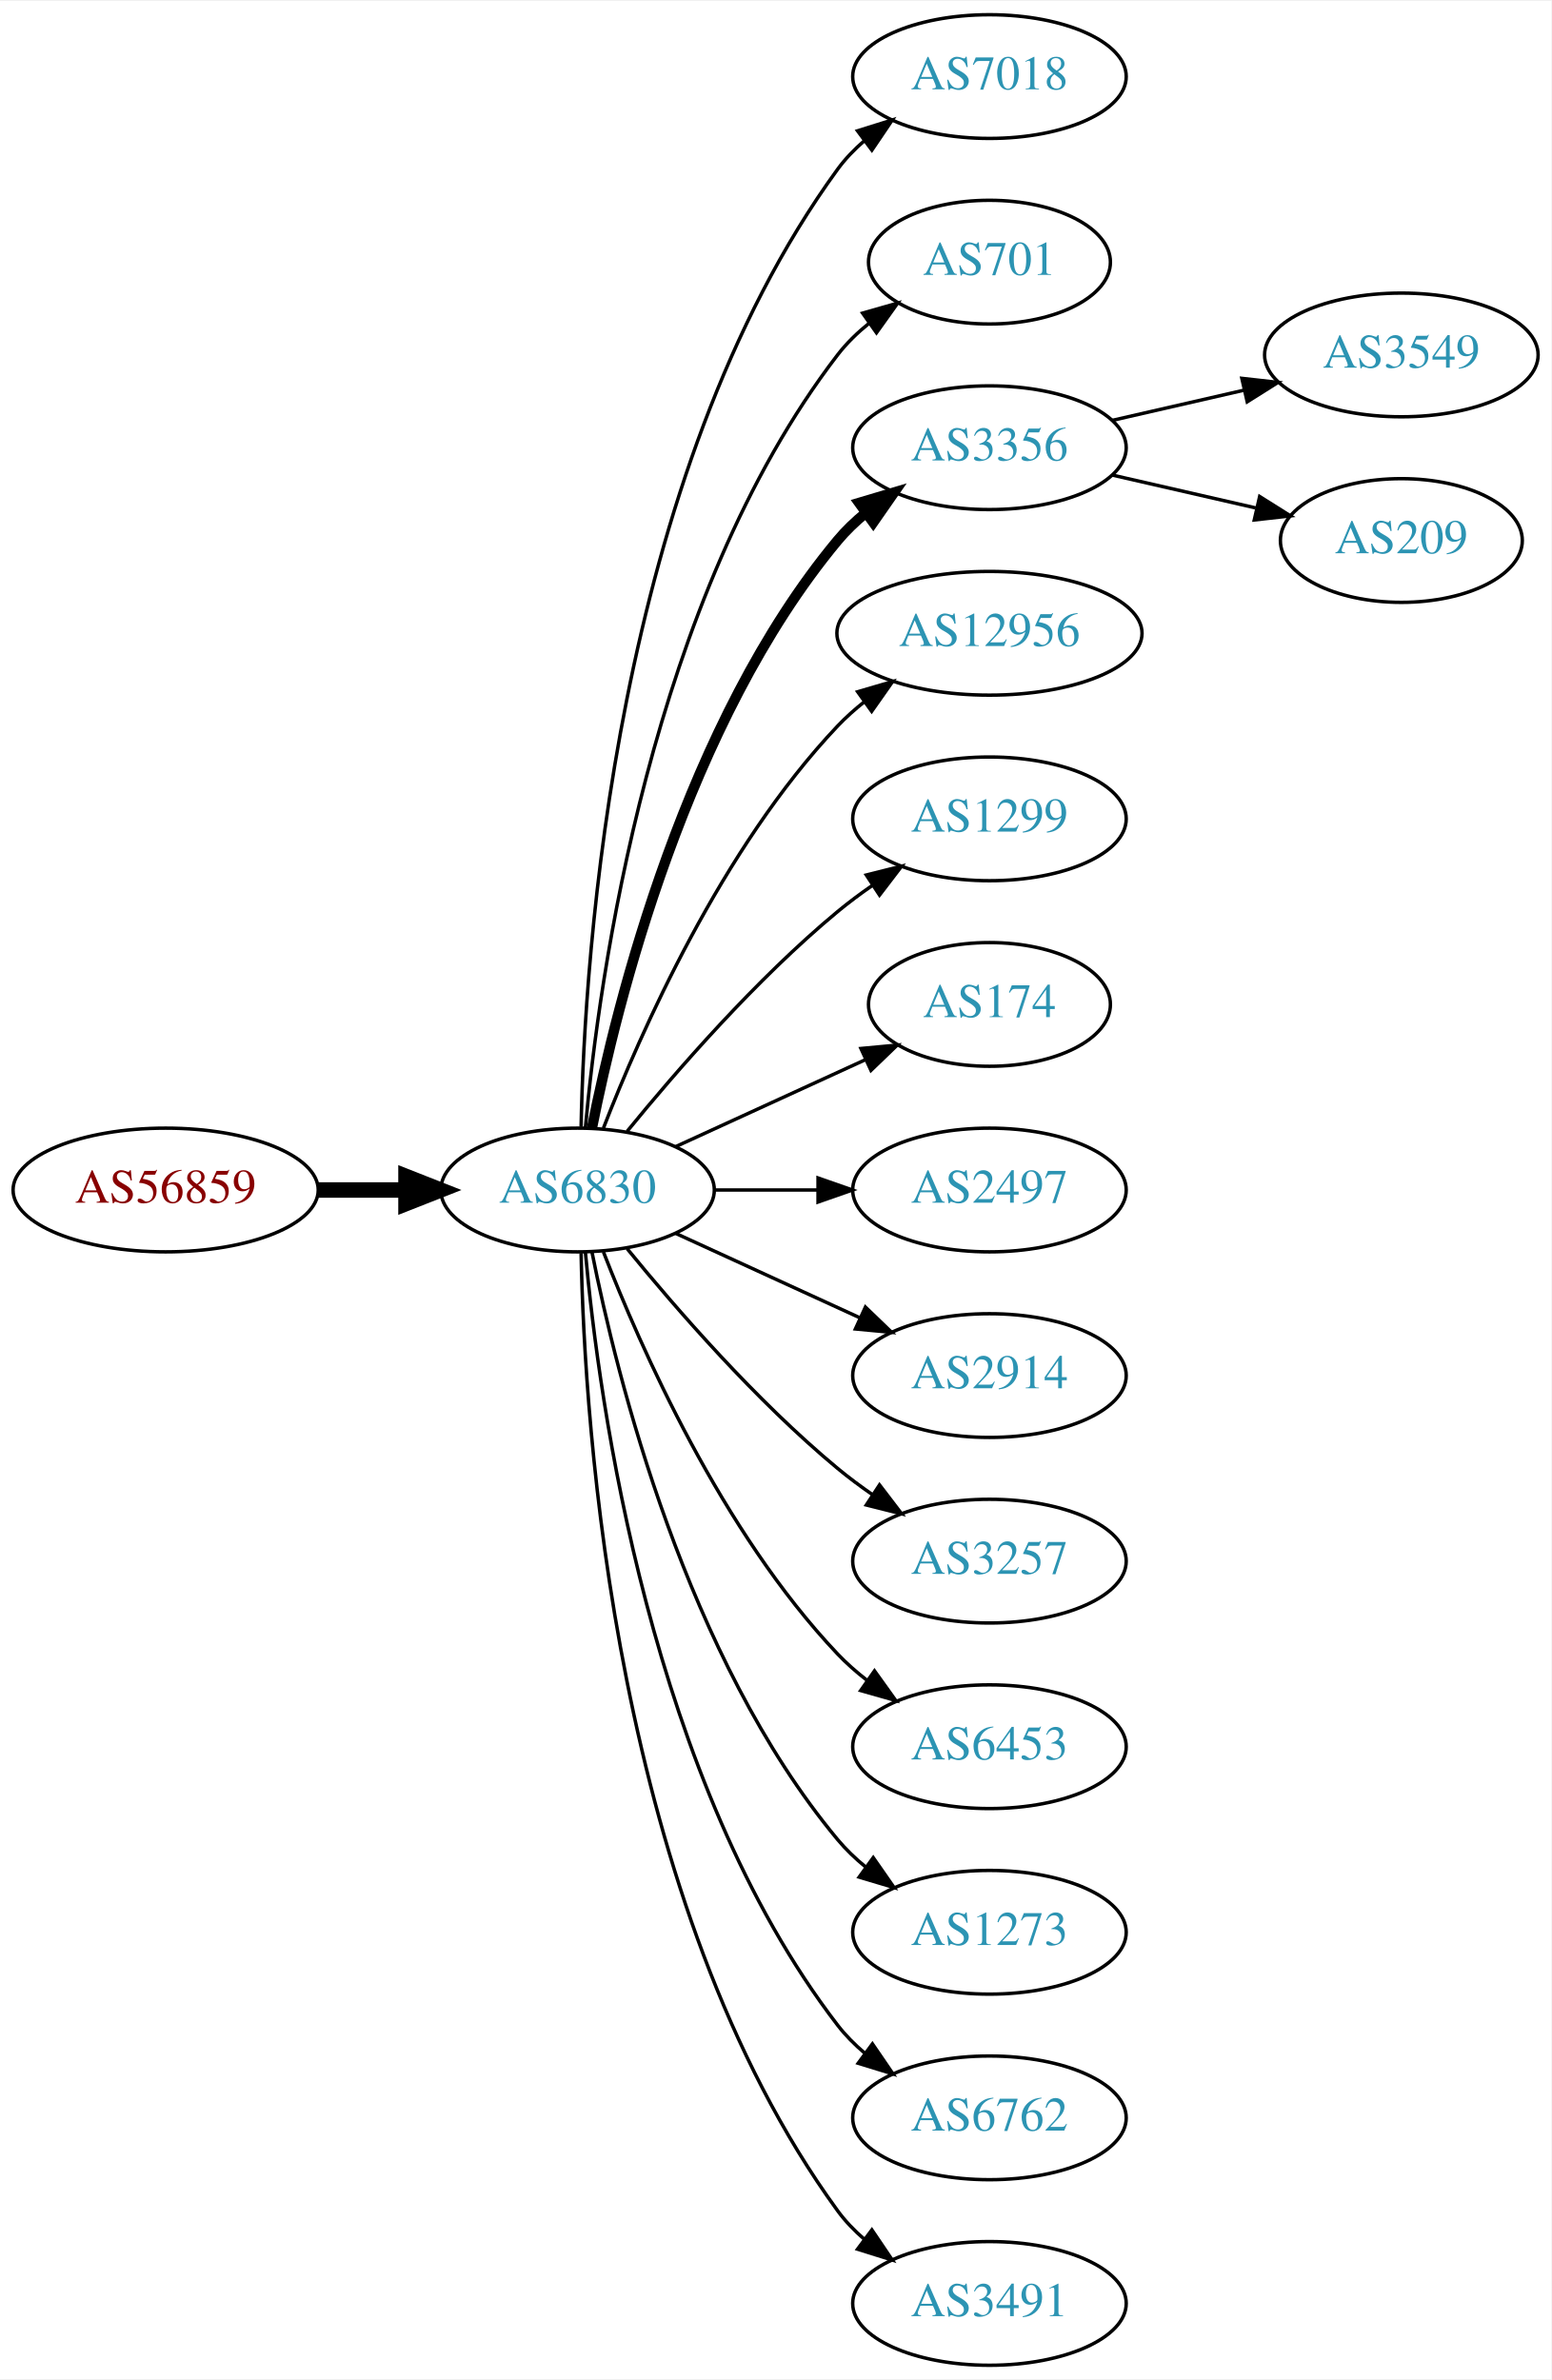
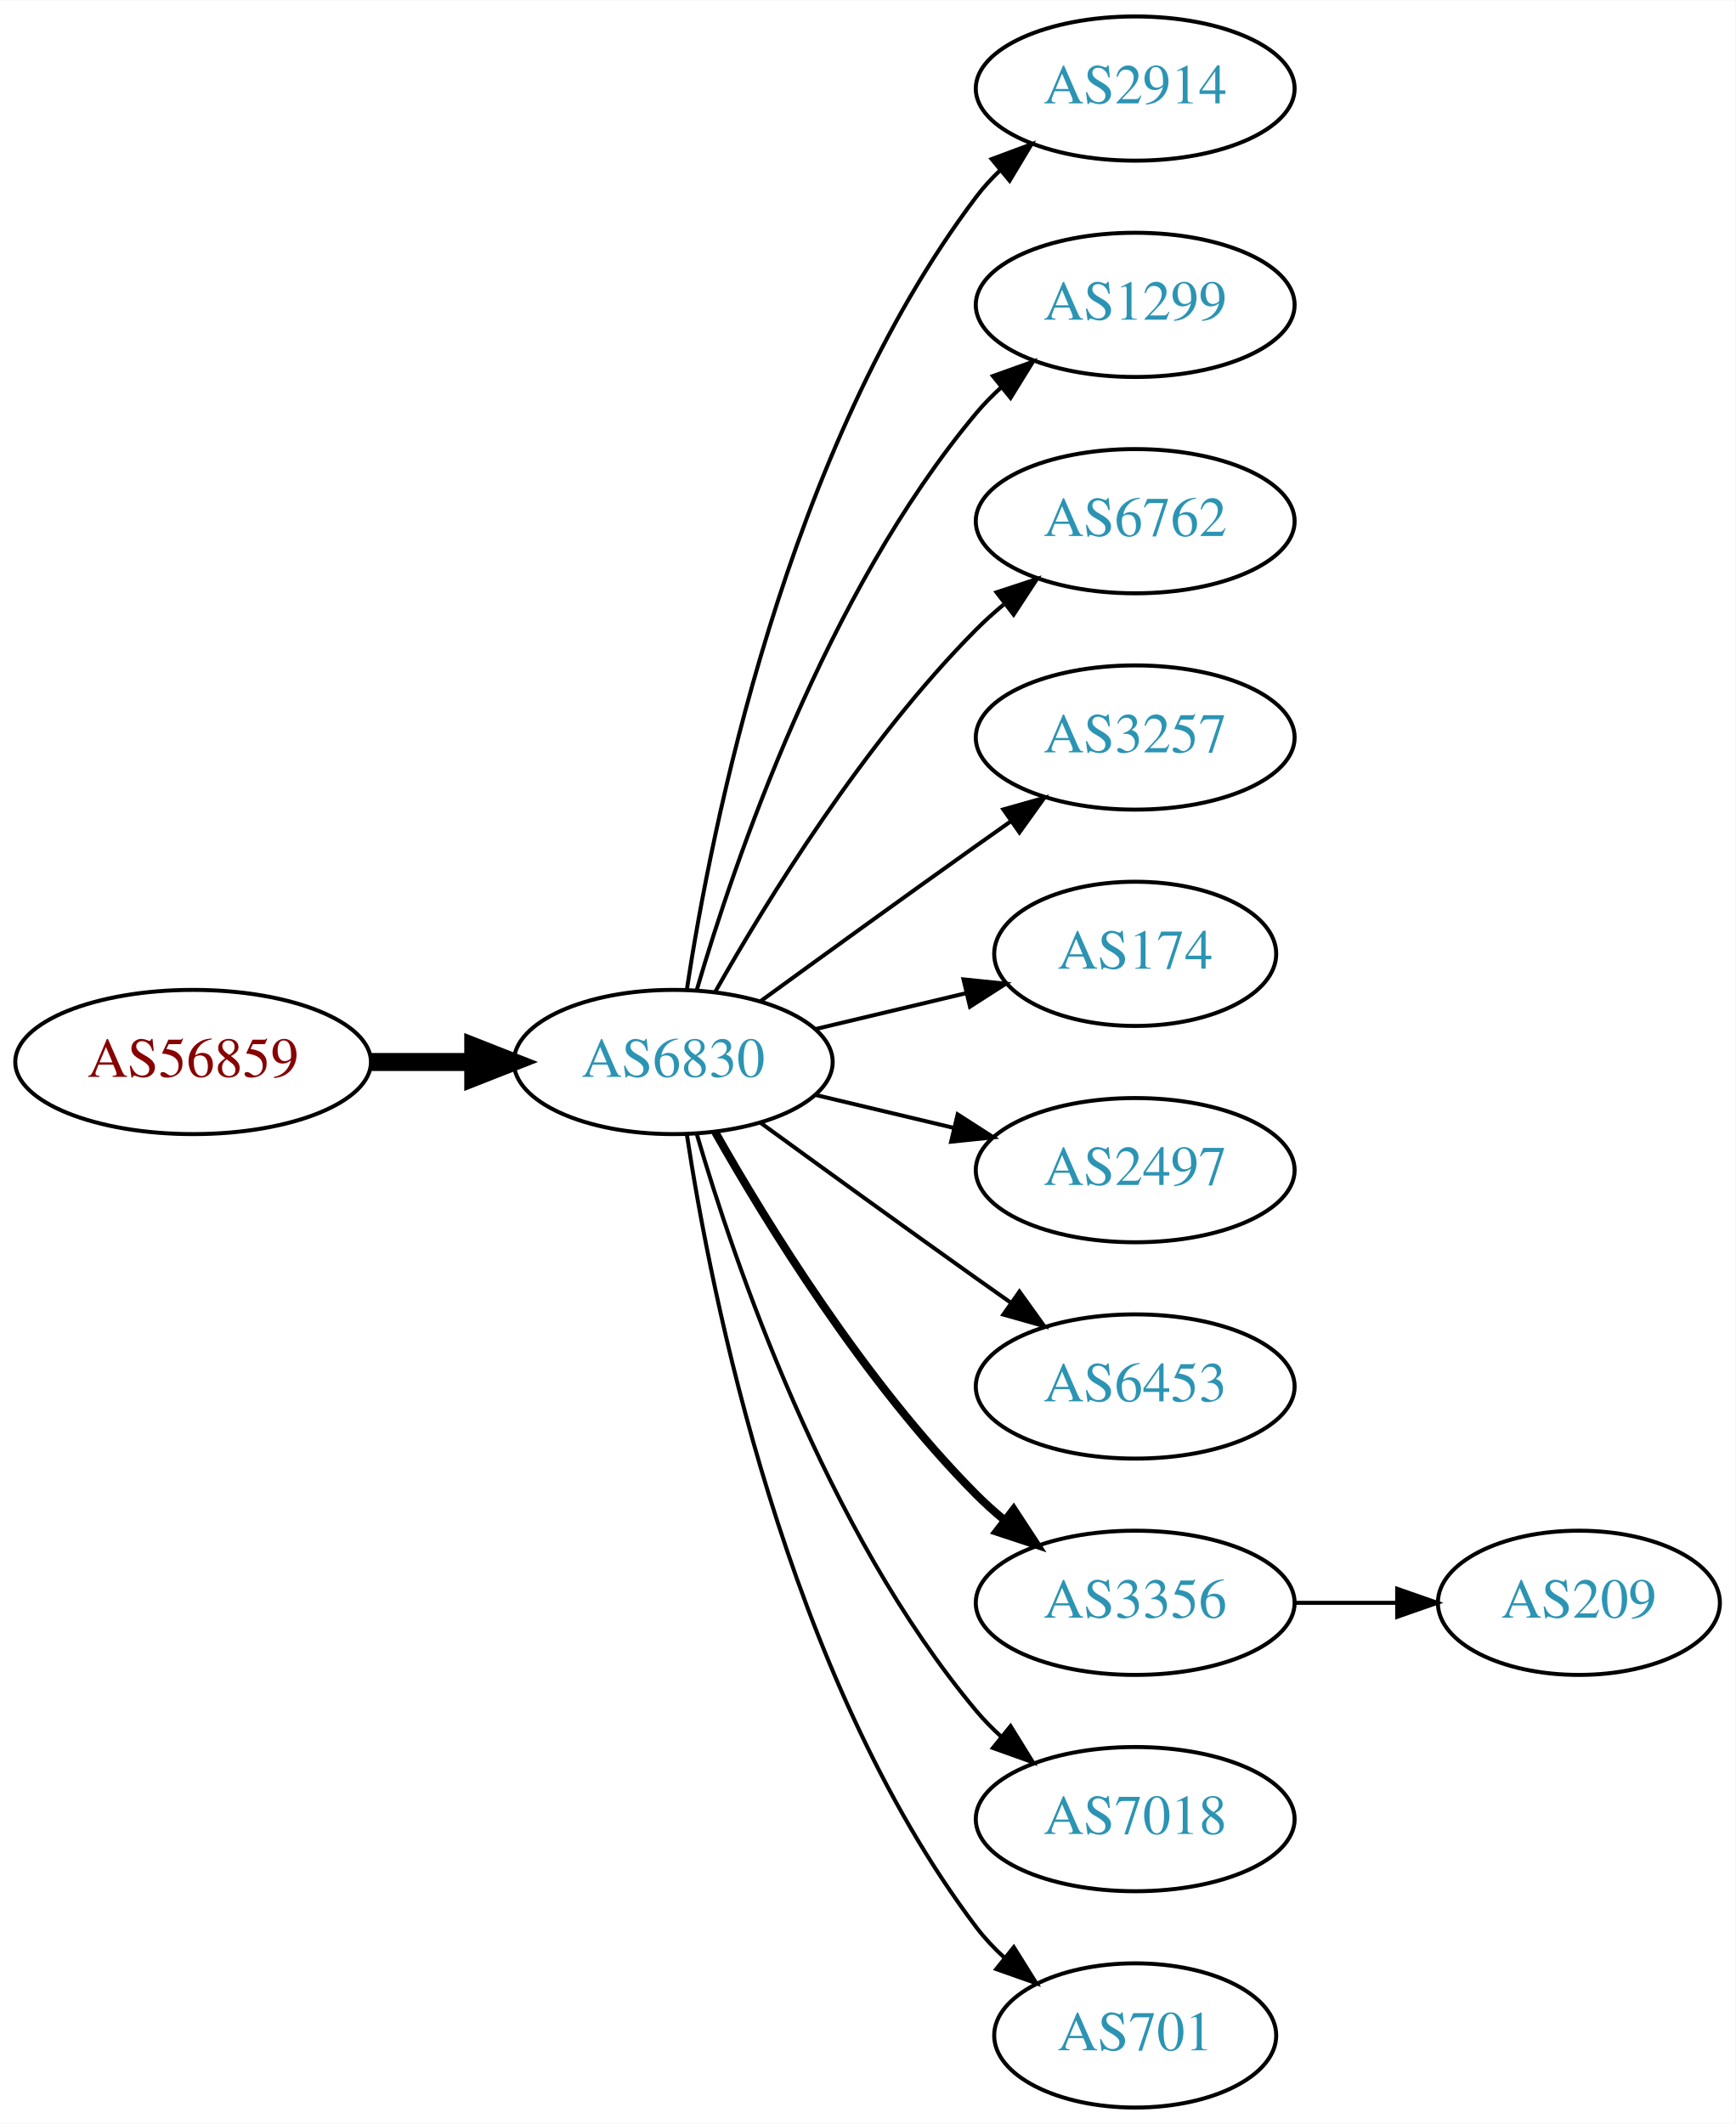
- <svg xmlns="http://www.w3.org/2000/svg" xmlns:xlink="http://www.w3.org/1999/xlink" width="451pt" height="692pt" viewBox="0.00 0.00 451.37 692.00">
-   <g id="graph0" class="graph" transform="scale(1 1) rotate(0) translate(4 688)">
-     <polygon fill="white" stroke="none" points="-4,4 -4,-688 447.37,-688 447.37,4 -4,4" />
+ <svg xmlns="http://www.w3.org/2000/svg" xmlns:xlink="http://www.w3.org/1999/xlink" width="433pt" height="530pt" viewBox="0.00 0.00 433.17 530.00">
+   <g id="graph0" class="graph" transform="scale(1 1) rotate(0) translate(4 526)">
+     <polygon fill="white" stroke="none" points="-4,4 -4,-526 429.172,-526 429.172,4 -4,4" />
    <g id="node1" class="node">
      <g id="a_node1">
        <a xlink:href="/asn/56859" xlink:title="AS56859 ~ BNP PARIBAS S.A. [AT]">
-           <ellipse fill="#ffffff" stroke="black" cx="44.196" cy="-342" rx="44.393" ry="18" />
-           <text text-anchor="middle" x="44.196" y="-338.3" font-family="Times,serif" font-size="14.00" fill="#880000">AS56859</text>
+           <ellipse fill="#ffffff" stroke="black" cx="44.196" cy="-261" rx="44.393" ry="18" />
+           <text text-anchor="middle" x="44.196" y="-257.3" font-family="Times,serif" font-size="14.00" fill="#880000">AS56859</text>
        </a>
      </g>
    </g>
    <g id="node2" class="node">
      <g id="a_node2">
        <a xlink:href="/asn/6830" xlink:title="AS6830 ~ LGI-UPC [AT]">
-           <ellipse fill="#ffffff" stroke="black" cx="164.039" cy="-342" rx="39.794" ry="18" />
-           <text text-anchor="middle" x="164.039" y="-338.3" font-family="Times,serif" font-size="14.00" fill="#2c94b3">AS6830</text>
+           <ellipse fill="#ffffff" stroke="black" cx="164.039" cy="-261" rx="39.794" ry="18" />
+           <text text-anchor="middle" x="164.039" y="-257.3" font-family="Times,serif" font-size="14.00" fill="#2c94b3">AS6830</text>
        </a>
      </g>
    </g>
    <g id="edge1" class="edge">
-       <path fill="none" stroke="black" stroke-width="4.5" d="M88.407,-342C96.72,-342 105.482,-342 113.965,-342" />
-       <polygon fill="black" stroke="black" stroke-width="4.5" points="114.123,-345.938 124.123,-342 114.123,-338.063 114.123,-345.938" />
+       <path fill="none" stroke="black" stroke-width="4.5" d="M88.407,-261C96.72,-261 105.482,-261 113.965,-261" />
+       <polygon fill="black" stroke="black" stroke-width="4.5" points="114.123,-264.938 124.123,-261 114.123,-257.063 114.123,-264.938" />
    </g>
    <g id="node3" class="node">
      <g id="a_node3">
-         <a xlink:href="/asn/7018" xlink:title="AS7018 ~ AT&amp;T Services, Inc. [US]">
-           <ellipse fill="#ffffff" stroke="black" cx="283.881" cy="-666" rx="39.794" ry="18" />
-           <text text-anchor="middle" x="283.881" y="-662.3" font-family="Times,serif" font-size="14.00" fill="#2c94b3">AS7018</text>
+         <a xlink:href="/asn/2914" xlink:title="AS2914 ~ NTT America, Inc. [US]">
+           <ellipse fill="#ffffff" stroke="black" cx="279.332" cy="-504" rx="39.794" ry="18" />
+           <text text-anchor="middle" x="279.332" y="-500.3" font-family="Times,serif" font-size="14.00" fill="#2c94b3">AS2914</text>
        </a>
      </g>
    </g>
    <g id="edge2" class="edge">
-       <path fill="none" stroke="black" d="M165.071,-360.337C166.044,-410.079 174.763,-549.806 239.685,-639 241.897,-642.039 244.565,-644.813 247.477,-647.326" />
-       <polygon fill="black" stroke="black" points="245.495,-650.214 255.608,-653.373 249.672,-644.597 245.495,-650.214" />
+       <path fill="none" stroke="black" d="M167.415,-278.986C173.389,-318.422 192.1,-413.995 239.685,-477 241.442,-479.327 243.459,-481.529 245.629,-483.596" />
+       <polygon fill="black" stroke="black" points="243.513,-486.389 253.441,-490.088 247.987,-481.005 243.513,-486.389" />
    </g>
    <g id="node4" class="node">
      <g id="a_node4">
-         <a xlink:href="/asn/701" xlink:title="AS701 ~ UUNET [US]">
-           <ellipse fill="#ffffff" stroke="black" cx="283.881" cy="-612" rx="35.194" ry="18" />
-           <text text-anchor="middle" x="283.881" y="-608.3" font-family="Times,serif" font-size="14.00" fill="#2c94b3">AS701</text>
+         <a xlink:href="/asn/1299" xlink:title="AS1299 ~ Telia Carrier [EU]">
+           <ellipse fill="#ffffff" stroke="black" cx="279.332" cy="-450" rx="39.794" ry="18" />
+           <text text-anchor="middle" x="279.332" y="-446.3" font-family="Times,serif" font-size="14.00" fill="#2c94b3">AS1299</text>
        </a>
      </g>
    </g>
    <g id="edge3" class="edge">
-       <path fill="none" stroke="black" d="M166.323,-360.117C170.221,-403.332 185.238,-514.131 239.685,-585 242.292,-588.393 245.455,-591.467 248.873,-594.223" />
-       <polygon fill="black" stroke="black" points="246.976,-597.168 257.164,-600.073 251.011,-591.448 246.976,-597.168" />
+       <path fill="none" stroke="black" d="M169.913,-279.002C179.227,-310.844 202.043,-377.981 239.685,-423 241.555,-425.237 243.654,-427.374 245.88,-429.396" />
+       <polygon fill="black" stroke="black" points="243.823,-432.234 253.799,-435.804 248.227,-426.793 243.823,-432.234" />
    </g>
    <g id="node5" class="node">
      <g id="a_node5">
-         <a xlink:href="/asn/3356" xlink:title="AS3356 ~ Level 3 Parent, LLC [US]">
-           <ellipse fill="#ffffff" stroke="black" cx="283.881" cy="-558" rx="39.794" ry="18" />
-           <text text-anchor="middle" x="283.881" y="-554.3" font-family="Times,serif" font-size="14.00" fill="#2c94b3">AS3356</text>
+         <a xlink:href="/asn/6762" xlink:title="AS6762 ~ TELECOM ITALIA SPARKLE S.p.A. [IT]">
+           <ellipse fill="#ffffff" stroke="black" cx="279.332" cy="-396" rx="39.794" ry="18" />
+           <text text-anchor="middle" x="279.332" y="-392.3" font-family="Times,serif" font-size="14.00" fill="#2c94b3">AS6762</text>
        </a>
      </g>
    </g>
    <g id="edge4" class="edge">
-       <path fill="none" stroke="black" stroke-width="3" d="M168.237,-360.073C175.401,-396.141 195.675,-478.125 239.685,-531 242.09,-533.889 244.886,-536.563 247.879,-539.013" />
-       <polygon fill="black" stroke="black" stroke-width="3" points="245.967,-541.95 256.122,-544.973 250.069,-536.277 245.967,-541.95" />
+       <path fill="none" stroke="black" d="M174.498,-278.49C187.28,-301.096 211.712,-340.886 239.685,-369 241.796,-371.121 244.092,-373.188 246.477,-375.171" />
+       <polygon fill="black" stroke="black" points="244.73,-378.242 254.793,-381.556 248.993,-372.69 244.73,-378.242" />
    </g>
    <g id="node6" class="node">
      <g id="a_node6">
-         <a xlink:href="/asn/12956" xlink:title="AS12956 ~ TELXIUS [ES]">
-           <ellipse fill="#ffffff" stroke="black" cx="283.881" cy="-504" rx="44.393" ry="18" />
-           <text text-anchor="middle" x="283.881" y="-500.3" font-family="Times,serif" font-size="14.00" fill="#2c94b3">AS12956</text>
+         <a xlink:href="/asn/3257" xlink:title="AS3257 ~ GTT [DE]">
+           <ellipse fill="#ffffff" stroke="black" cx="279.332" cy="-342" rx="39.794" ry="18" />
+           <text text-anchor="middle" x="279.332" y="-338.3" font-family="Times,serif" font-size="14.00" fill="#2c94b3">AS3257</text>
        </a>
      </g>
    </g>
    <g id="edge5" class="edge">
-       <path fill="none" stroke="black" d="M171.562,-359.994C182.312,-387.728 205.969,-441.429 239.685,-477 242.069,-479.515 244.736,-481.893 247.542,-484.117" />
-       <polygon fill="black" stroke="black" points="245.535,-486.985 255.704,-489.961 249.611,-481.293 245.535,-486.985" />
+       <path fill="none" stroke="black" d="M185.887,-276.222C200.821,-287.091 221.435,-302.025 239.685,-315 242.506,-317.005 245.449,-319.085 248.397,-321.159" />
+       <polygon fill="black" stroke="black" points="246.424,-324.05 256.621,-326.926 250.443,-318.319 246.424,-324.05" />
    </g>
    <g id="node7" class="node">
      <g id="a_node7">
-         <a xlink:href="/asn/1299" xlink:title="AS1299 ~ Telia Carrier [EU]">
-           <ellipse fill="#ffffff" stroke="black" cx="283.881" cy="-450" rx="39.794" ry="18" />
-           <text text-anchor="middle" x="283.881" y="-446.3" font-family="Times,serif" font-size="14.00" fill="#2c94b3">AS1299</text>
+         <a xlink:href="/asn/174" xlink:title="AS174 ~ Cogent Communications [US]">
+           <ellipse fill="#ffffff" stroke="black" cx="279.332" cy="-288" rx="35.194" ry="18" />
+           <text text-anchor="middle" x="279.332" y="-284.3" font-family="Times,serif" font-size="14.00" fill="#2c94b3">AS174</text>
        </a>
      </g>
    </g>
    <g id="edge6" class="edge">
-       <path fill="none" stroke="black" d="M178.458,-359.065C192.572,-376.375 215.987,-403.345 239.685,-423 242.901,-425.668 246.402,-428.27 249.972,-430.741" />
-       <polygon fill="black" stroke="black" points="248.05,-433.666 258.329,-436.236 251.896,-427.817 248.05,-433.666" />
+       <path fill="none" stroke="black" d="M199.646,-269.248C211.44,-272.058 224.745,-275.229 237.013,-278.153" />
+       <polygon fill="black" stroke="black" points="236.479,-281.624 247.018,-280.537 238.101,-274.814 236.479,-281.624" />
    </g>
    <g id="node8" class="node">
      <g id="a_node8">
-         <a xlink:href="/asn/174" xlink:title="AS174 ~ Cogent Communications [US]">
-           <ellipse fill="#ffffff" stroke="black" cx="283.881" cy="-396" rx="35.194" ry="18" />
-           <text text-anchor="middle" x="283.881" y="-392.3" font-family="Times,serif" font-size="14.00" fill="#2c94b3">AS174</text>
+         <a xlink:href="/asn/2497" xlink:title="AS2497 ~ Internet Initiative Japan Inc. [JP]">
+           <ellipse fill="#ffffff" stroke="black" cx="279.332" cy="-234" rx="39.794" ry="18" />
+           <text text-anchor="middle" x="279.332" y="-230.3" font-family="Times,serif" font-size="14.00" fill="#2c94b3">AS2497</text>
        </a>
      </g>
    </g>
    <g id="edge7" class="edge">
-       <path fill="none" stroke="black" d="M192.667,-354.661C209.084,-362.183 230.065,-371.798 247.662,-379.861" />
-       <polygon fill="black" stroke="black" points="246.49,-383.174 257.04,-384.158 249.407,-376.811 246.49,-383.174" />
+       <path fill="none" stroke="black" d="M199.646,-252.752C210.517,-250.162 222.671,-247.265 234.114,-244.538" />
+       <polygon fill="black" stroke="black" points="235.02,-247.92 243.936,-242.197 233.397,-241.111 235.02,-247.92" />
    </g>
    <g id="node9" class="node">
      <g id="a_node9">
-         <a xlink:href="/asn/2497" xlink:title="AS2497 ~ Internet Initiative Japan Inc. [JP]">
-           <ellipse fill="#ffffff" stroke="black" cx="283.881" cy="-342" rx="39.794" ry="18" />
-           <text text-anchor="middle" x="283.881" y="-338.3" font-family="Times,serif" font-size="14.00" fill="#2c94b3">AS2497</text>
+         <a xlink:href="/asn/6453" xlink:title="AS6453 ~ TATA COMMUNICATIONS (AMERICA) INC [US]">
+           <ellipse fill="#ffffff" stroke="black" cx="279.332" cy="-180" rx="39.794" ry="18" />
+           <text text-anchor="middle" x="279.332" y="-176.3" font-family="Times,serif" font-size="14.00" fill="#2c94b3">AS6453</text>
        </a>
      </g>
    </g>
    <g id="edge8" class="edge">
-       <path fill="none" stroke="black" d="M203.951,-342C213.505,-342 223.854,-342 233.817,-342" />
-       <polygon fill="black" stroke="black" points="234.009,-345.5 244.009,-342 234.009,-338.5 234.009,-345.5" />
+       <path fill="none" stroke="black" d="M185.887,-245.778C200.821,-234.909 221.435,-219.975 239.685,-207 242.506,-204.995 245.449,-202.915 248.397,-200.841" />
+       <polygon fill="black" stroke="black" points="250.443,-203.681 256.621,-195.074 246.424,-197.95 250.443,-203.681" />
    </g>
    <g id="node10" class="node">
      <g id="a_node10">
-         <a xlink:href="/asn/2914" xlink:title="AS2914 ~ NTT America, Inc. [US]">
-           <ellipse fill="#ffffff" stroke="black" cx="283.881" cy="-288" rx="39.794" ry="18" />
-           <text text-anchor="middle" x="283.881" y="-284.3" font-family="Times,serif" font-size="14.00" fill="#2c94b3">AS2914</text>
+         <a xlink:href="/asn/3356" xlink:title="AS3356 ~ Level 3 Parent, LLC [US]">
+           <ellipse fill="#ffffff" stroke="black" cx="279.332" cy="-126" rx="39.794" ry="18" />
+           <text text-anchor="middle" x="279.332" y="-122.3" font-family="Times,serif" font-size="14.00" fill="#2c94b3">AS3356</text>
        </a>
      </g>
    </g>
    <g id="edge9" class="edge">
-       <path fill="none" stroke="black" d="M192.667,-329.339C208.624,-322.027 228.895,-312.739 246.178,-304.819" />
-       <polygon fill="black" stroke="black" points="247.793,-307.929 255.425,-300.581 244.876,-301.565 247.793,-307.929" />
+       <path fill="none" stroke="black" stroke-width="2" d="M174.498,-243.51C187.28,-220.904 211.712,-181.114 239.685,-153 241.796,-150.879 244.092,-148.812 246.477,-146.829" />
+       <polygon fill="black" stroke="black" stroke-width="2" points="248.993,-149.31 254.793,-140.444 244.73,-143.758 248.993,-149.31" />
    </g>
    <g id="node11" class="node">
      <g id="a_node11">
-         <a xlink:href="/asn/3257" xlink:title="AS3257 ~ GTT [DE]">
-           <ellipse fill="#ffffff" stroke="black" cx="283.881" cy="-234" rx="39.794" ry="18" />
-           <text text-anchor="middle" x="283.881" y="-230.3" font-family="Times,serif" font-size="14.00" fill="#2c94b3">AS3257</text>
+         <a xlink:href="/asn/7018" xlink:title="AS7018 ~ AT&amp;T Services, Inc. [US]">
+           <ellipse fill="#ffffff" stroke="black" cx="279.332" cy="-72" rx="39.794" ry="18" />
+           <text text-anchor="middle" x="279.332" y="-68.3" font-family="Times,serif" font-size="14.00" fill="#2c94b3">AS7018</text>
        </a>
      </g>
    </g>
    <g id="edge10" class="edge">
-       <path fill="none" stroke="black" d="M178.458,-324.935C192.572,-307.625 215.987,-280.655 239.685,-261 242.901,-258.332 246.402,-255.73 249.972,-253.259" />
-       <polygon fill="black" stroke="black" points="251.896,-256.183 258.329,-247.764 248.05,-250.334 251.896,-256.183" />
+       <path fill="none" stroke="black" d="M169.913,-242.998C179.227,-211.156 202.043,-144.019 239.685,-99 241.555,-96.763 243.654,-94.626 245.88,-92.604" />
+       <polygon fill="black" stroke="black" points="248.227,-95.207 253.799,-86.196 243.823,-89.766 248.227,-95.207" />
    </g>
    <g id="node12" class="node">
      <g id="a_node12">
-         <a xlink:href="/asn/6453" xlink:title="AS6453 ~ TATA COMMUNICATIONS (AMERICA) INC [US]">
-           <ellipse fill="#ffffff" stroke="black" cx="283.881" cy="-180" rx="39.794" ry="18" />
-           <text text-anchor="middle" x="283.881" y="-176.3" font-family="Times,serif" font-size="14.00" fill="#2c94b3">AS6453</text>
+         <a xlink:href="/asn/701" xlink:title="AS701 ~ UUNET [US]">
+           <ellipse fill="#ffffff" stroke="black" cx="279.332" cy="-18" rx="35.194" ry="18" />
+           <text text-anchor="middle" x="279.332" y="-14.3" font-family="Times,serif" font-size="14.00" fill="#2c94b3">AS701</text>
        </a>
      </g>
    </g>
    <g id="edge11" class="edge">
-       <path fill="none" stroke="black" d="M171.562,-324.006C182.312,-296.272 205.969,-242.571 239.685,-207 242.271,-204.272 245.188,-201.706 248.257,-199.323" />
-       <polygon fill="black" stroke="black" points="250.435,-202.07 256.605,-193.457 246.411,-196.342 250.435,-202.07" />
+       <path fill="none" stroke="black" d="M167.415,-243.014C173.389,-203.578 192.1,-108.005 239.685,-45 241.708,-42.322 244.073,-39.81 246.621,-37.478" />
+       <polygon fill="black" stroke="black" points="249.035,-40.029 254.646,-31.042 244.655,-34.568 249.035,-40.029" />
    </g>
    <g id="node13" class="node">
      <g id="a_node13">
-         <a xlink:href="/asn/1273" xlink:title="AS1273 ~ Vodafone Group PLC [EU]">
-           <ellipse fill="#ffffff" stroke="black" cx="283.881" cy="-126" rx="39.794" ry="18" />
-           <text text-anchor="middle" x="283.881" y="-122.3" font-family="Times,serif" font-size="14.00" fill="#2c94b3">AS1273</text>
+         <a xlink:href="/asn/209" xlink:title="AS209 ~ CenturyLink Communications, LLC [US]">
+           <ellipse fill="#ffffff" stroke="black" cx="390.075" cy="-126" rx="35.194" ry="18" />
+           <text text-anchor="middle" x="390.075" y="-122.3" font-family="Times,serif" font-size="14.00" fill="#2c94b3">AS209</text>
        </a>
      </g>
    </g>
    <g id="edge12" class="edge">
-       <path fill="none" stroke="black" d="M168.237,-323.927C175.401,-287.859 195.675,-205.875 239.685,-153 242.09,-150.111 244.886,-147.437 247.879,-144.987" />
-       <polygon fill="black" stroke="black" points="250.069,-147.723 256.122,-139.027 245.967,-142.05 250.069,-147.723" />
-     </g>
-     <g id="node14" class="node">
-       <g id="a_node14">
-         <a xlink:href="/asn/6762" xlink:title="AS6762 ~ TELECOM ITALIA SPARKLE S.p.A. [IT]">
-           <ellipse fill="#ffffff" stroke="black" cx="283.881" cy="-72" rx="39.794" ry="18" />
-           <text text-anchor="middle" x="283.881" y="-68.3" font-family="Times,serif" font-size="14.00" fill="#2c94b3">AS6762</text>
-         </a>
-       </g>
-     </g>
-     <g id="edge13" class="edge">
-       <path fill="none" stroke="black" d="M166.323,-323.883C170.221,-280.668 185.238,-169.869 239.685,-99 241.975,-96.019 244.695,-93.284 247.639,-90.796" />
-       <polygon fill="black" stroke="black" points="249.833,-93.527 255.816,-84.782 245.686,-87.888 249.833,-93.527" />
-     </g>
-     <g id="node15" class="node">
-       <g id="a_node15">
-         <a xlink:href="/asn/3491" xlink:title="AS3491 ~ PCCW Global, Inc. [US]">
-           <ellipse fill="#ffffff" stroke="black" cx="283.881" cy="-18" rx="39.794" ry="18" />
-           <text text-anchor="middle" x="283.881" y="-14.3" font-family="Times,serif" font-size="14.00" fill="#2c94b3">AS3491</text>
-         </a>
-       </g>
-     </g>
-     <g id="edge14" class="edge">
-       <path fill="none" stroke="black" d="M165.071,-323.663C166.044,-273.921 174.763,-134.194 239.685,-45 241.897,-41.961 244.565,-39.187 247.477,-36.674" />
-       <polygon fill="black" stroke="black" points="249.672,-39.403 255.608,-30.627 245.495,-33.786 249.672,-39.403" />
-     </g>
-     <g id="node16" class="node">
-       <g id="a_node16">
-         <a xlink:href="/asn/3549" xlink:title="AS3549 ~ Level 3 Parent, LLC [US]">
-           <ellipse fill="#ffffff" stroke="black" cx="403.724" cy="-585" rx="39.794" ry="18" />
-           <text text-anchor="middle" x="403.724" y="-581.3" font-family="Times,serif" font-size="14.00" fill="#2c94b3">AS3549</text>
-         </a>
-       </g>
-     </g>
-     <g id="edge15" class="edge">
-       <path fill="none" stroke="black" d="M319.6,-565.955C331.6,-568.704 345.221,-571.825 357.914,-574.733" />
-       <polygon fill="black" stroke="black" points="357.316,-578.187 367.845,-577.009 358.88,-571.364 357.316,-578.187" />
-     </g>
-     <g id="node17" class="node">
-       <g id="a_node17">
-         <a xlink:href="/asn/209" xlink:title="AS209 ~ CenturyLink Communications, LLC [US]">
-           <ellipse fill="#ffffff" stroke="black" cx="403.724" cy="-531" rx="35.194" ry="18" />
-           <text text-anchor="middle" x="403.724" y="-527.3" font-family="Times,serif" font-size="14.00" fill="#2c94b3">AS209</text>
-         </a>
-       </g>
-     </g>
-     <g id="edge16" class="edge">
-       <path fill="none" stroke="black" d="M319.6,-550.045C332.693,-547.045 347.715,-543.604 361.356,-540.478" />
-       <polygon fill="black" stroke="black" points="362.497,-543.807 371.463,-538.162 360.934,-536.984 362.497,-543.807" />
+       <path fill="none" stroke="black" d="M319.283,-126C327.515,-126 336.262,-126 344.678,-126" />
+       <polygon fill="black" stroke="black" points="344.723,-129.5 354.723,-126 344.723,-122.5 344.723,-129.5" />
    </g>
  </g>
</svg>
